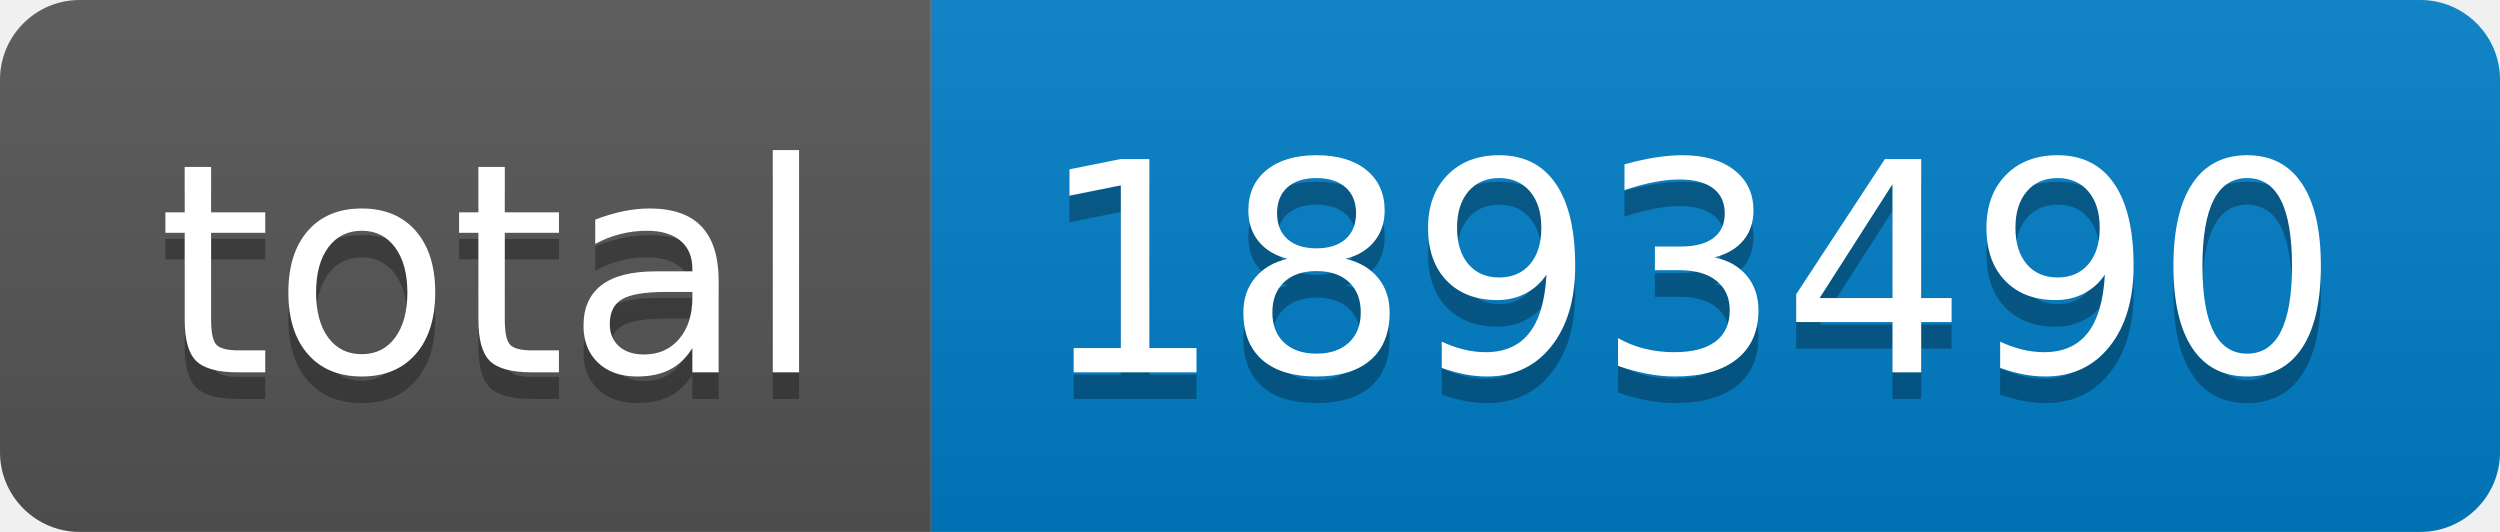
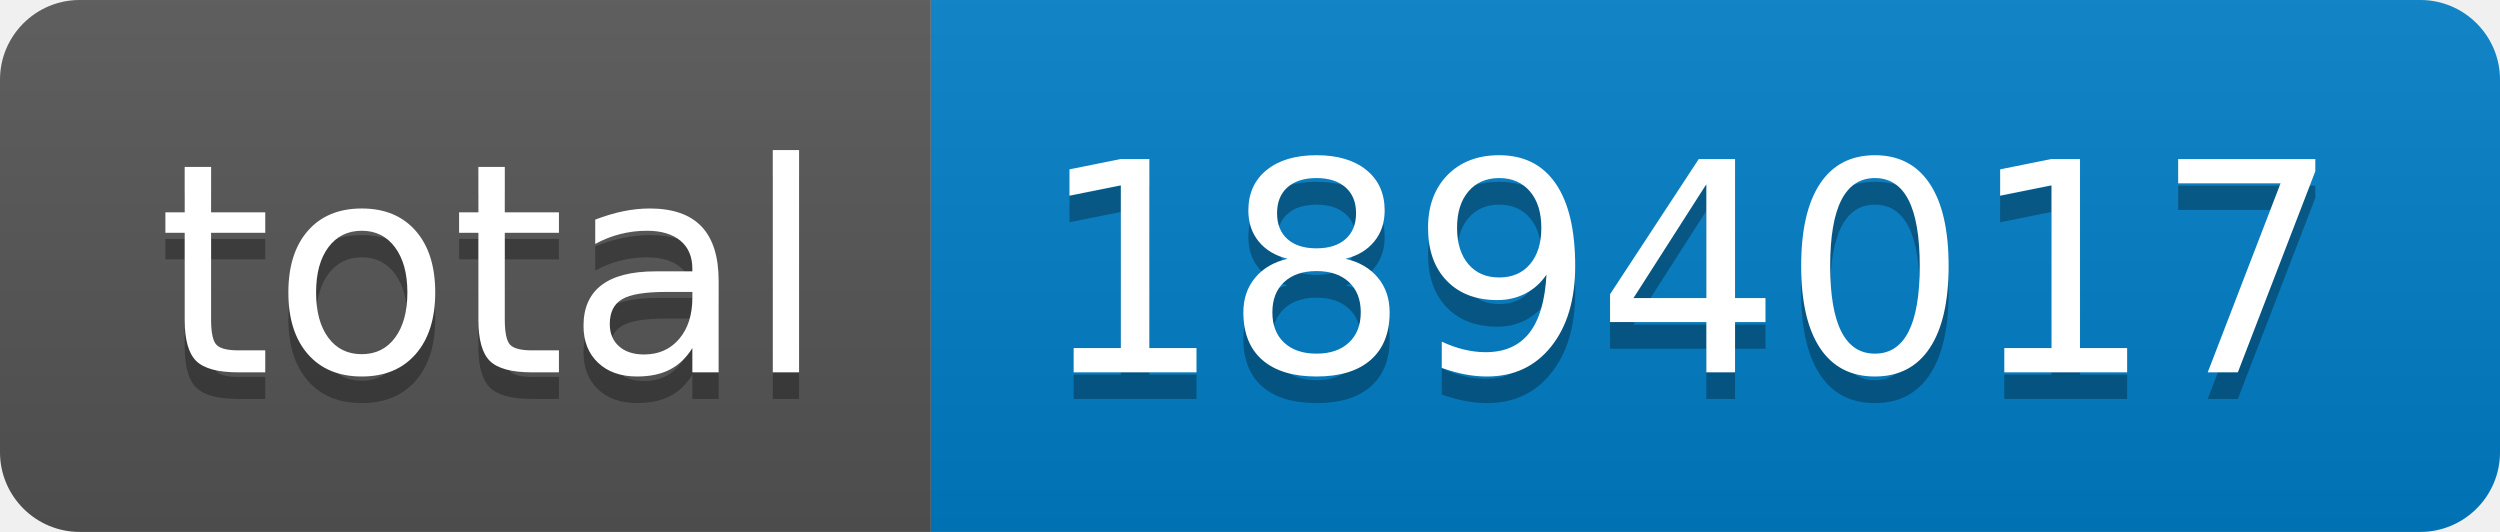
- <svg xmlns="http://www.w3.org/2000/svg" width="94" height="20" role="img" aria-label="total: 1893490">
+ <svg xmlns="http://www.w3.org/2000/svg" width="94" height="20" role="img" aria-label="total: 1894017">
  <linearGradient id="s" x2="0" y2="100%">
    <stop offset="0" stop-color="#bbb" stop-opacity=".1" />
    <stop offset="1" stop-opacity=".1" />
  </linearGradient>
  <clipPath id="r">
    <rect width="94" height="20" rx="3" fill="#fff" />
  </clipPath>
  <g clip-path="url(#r)">
    <rect width="35" height="20" fill="#555" />
    <rect x="35" width="59" height="20" fill="#007ec6" />
    <rect width="94" height="20" fill="url(#s)" />
  </g>
  <g fill="#fff" text-anchor="middle" font-family="Verdana,Geneva,DejaVu Sans,sans-serif" text-rendering="geometricPrecision" font-size="110">
    <text aria-hidden="true" x="185" y="150" fill="#010101" fill-opacity=".3" transform="scale(.1)" textLength="250">total</text>
    <text x="185" y="140" transform="scale(.1)" fill="#fff" textLength="250">total</text>
-     <text aria-hidden="true" x="635" y="150" fill="#010101" fill-opacity=".3" transform="scale(.1)" textLength="490">1893490</text>
-     <text x="635" y="140" transform="scale(.1)" fill="#fff" textLength="490">1893490</text>
+     <text aria-hidden="true" x="635" y="150" fill="#010101" fill-opacity=".3" transform="scale(.1)" textLength="490">1894017</text>
+     <text x="635" y="140" transform="scale(.1)" fill="#fff" textLength="490">1894017</text>
  </g>
</svg>
